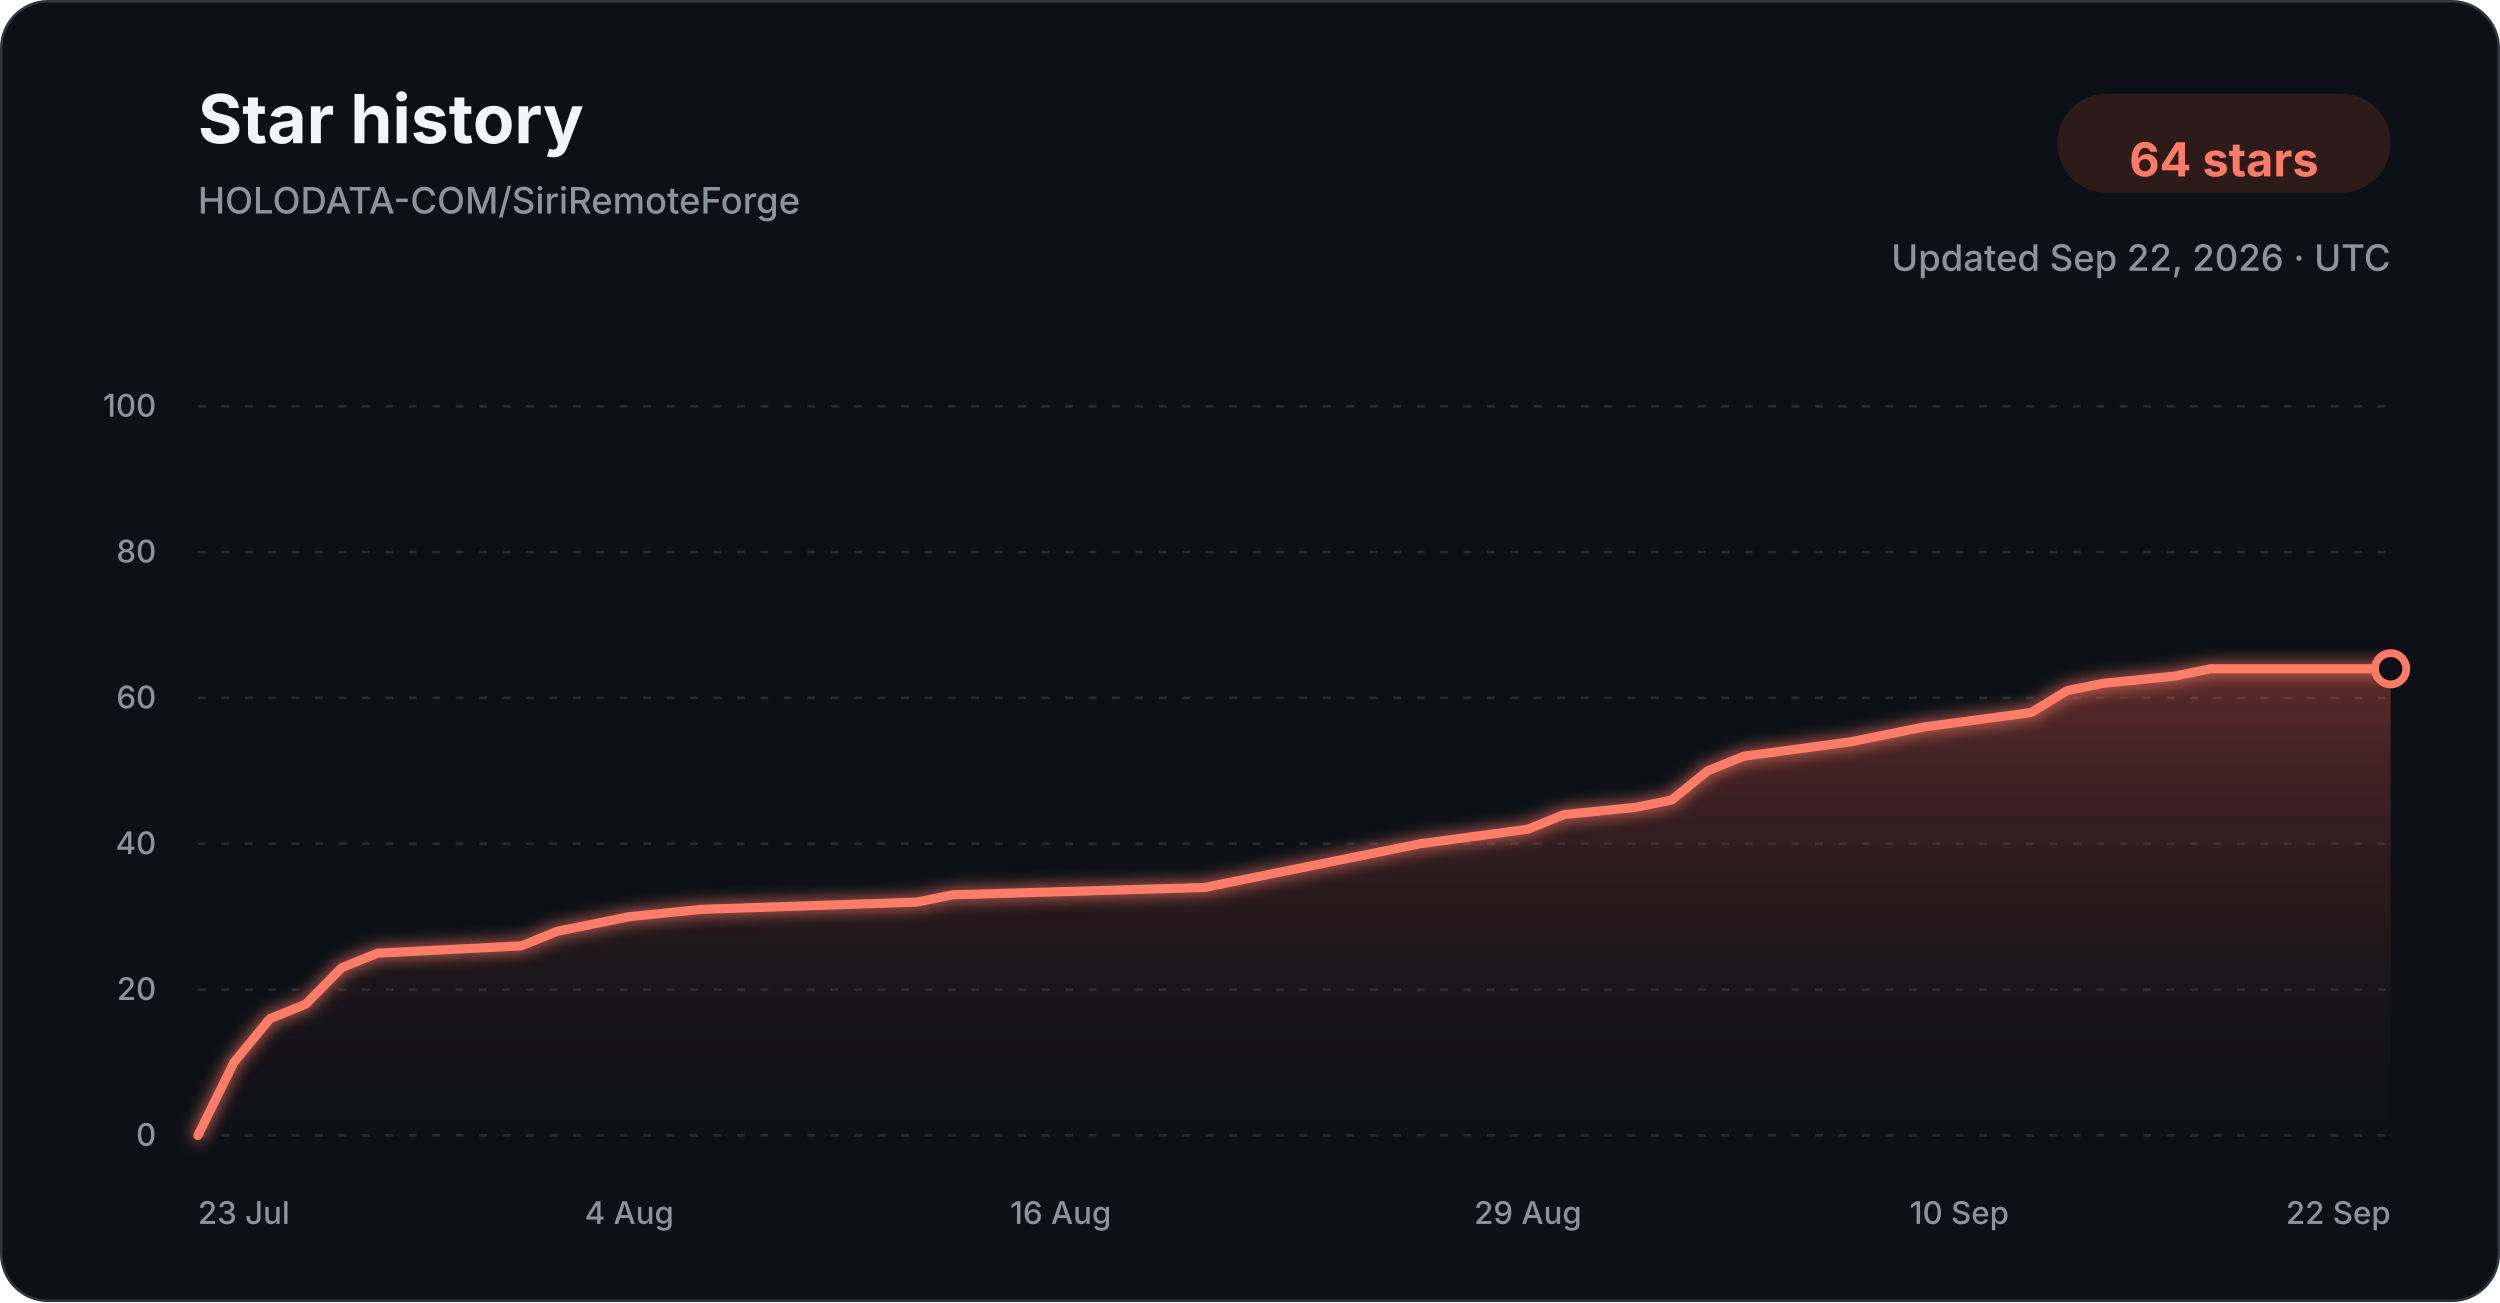
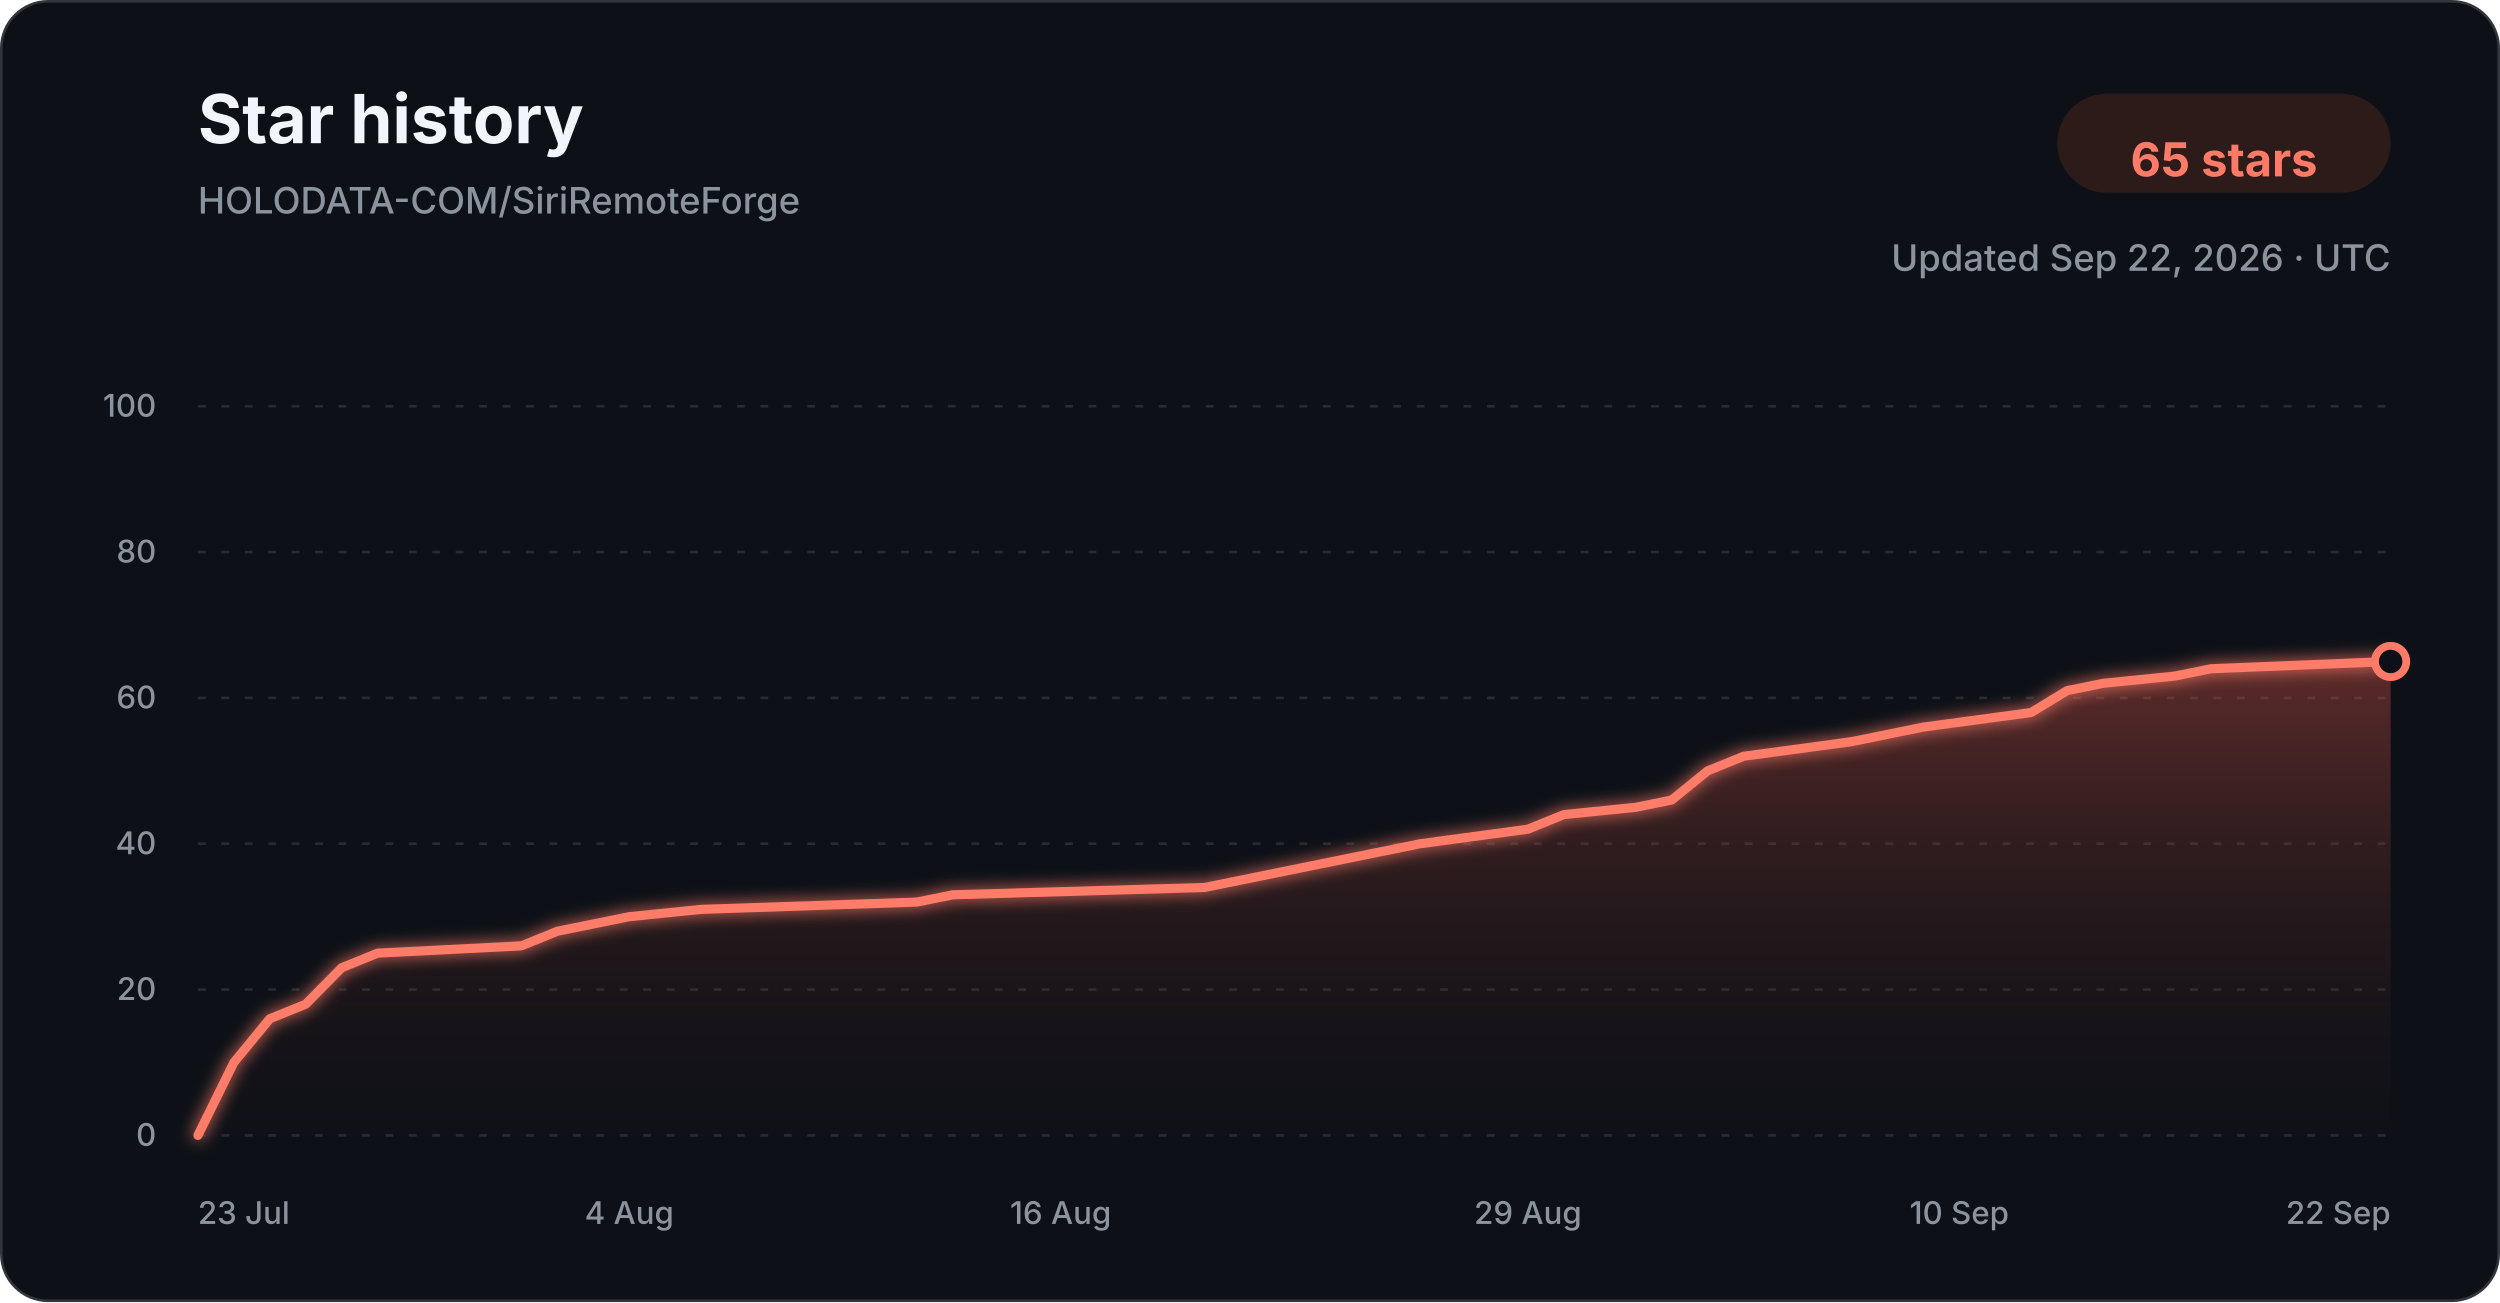
<svg xmlns="http://www.w3.org/2000/svg" width="960" height="500" viewBox="0 0 960 500" role="img" aria-labelledby="title description">
  <defs>
    <linearGradient id="star-area-dark" x1="0" y1="0" x2="0" y2="1">
      <stop offset="0%" stop-color="#c94f43" stop-opacity="0.42" />
      <stop offset="100%" stop-color="#351b1a" stop-opacity="0.04" />
    </linearGradient>
    <filter id="line-glow" x="-20%" y="-20%" width="140%" height="140%">
      <feGaussianBlur stdDeviation="3" result="blur" />
      <feMerge>
        <feMergeNode in="blur" />
        <feMergeNode in="SourceGraphic" />
      </feMerge>
    </filter>
  </defs>
  <style>
    .title { font: 700 26px -apple-system, BlinkMacSystemFont, "Segoe UI", sans-serif; fill: #f0f6fc; }
    .subtitle { font: 500 14px -apple-system, BlinkMacSystemFont, "Segoe UI", sans-serif; fill: #8b949e; }
    .count { font: 700 18px -apple-system, BlinkMacSystemFont, "Segoe UI", sans-serif; fill: #ff7b68; }
    .tick { font: 500 12px -apple-system, BlinkMacSystemFont, "Segoe UI", sans-serif; fill: #8b949e; }
    .grid { stroke: #30363d; stroke-width: 1; stroke-dasharray: 3 6; opacity: 0.72; }
  </style>
  <rect x="0.5" y="0.5" width="959" height="499" rx="18" fill="#0d1117" stroke="#30363d" />
  <text x="76" y="55" class="title">Star history</text>
  <text x="76" y="82" class="subtitle">HOLODATA-COM/SiriRemoteForge</text>
  <rect x="790" y="36" width="128" height="38" rx="19" fill="#2d1b1a" />
-   <text x="854" y="61" text-anchor="middle" dominant-baseline="middle" class="count">64 stars</text>
+   <text x="854" y="61" text-anchor="middle" dominant-baseline="middle" class="count">65 stars</text>
  <text x="918" y="104" text-anchor="end" class="subtitle">Updated Sep 22, 2026 · UTC</text>
  <line x1="76" y1="436.00" x2="918" y2="436.00" class="grid" />
  <text x="60" y="440.00" text-anchor="end" class="tick">0</text>
  <line x1="76" y1="380.00" x2="918" y2="380.00" class="grid" />
  <text x="60" y="384.00" text-anchor="end" class="tick">20</text>
  <line x1="76" y1="324.00" x2="918" y2="324.00" class="grid" />
  <text x="60" y="328.00" text-anchor="end" class="tick">40</text>
  <line x1="76" y1="268.00" x2="918" y2="268.00" class="grid" />
  <text x="60" y="272.00" text-anchor="end" class="tick">60</text>
  <line x1="76" y1="212.00" x2="918" y2="212.00" class="grid" />
  <text x="60" y="216.00" text-anchor="end" class="tick">80</text>
  <line x1="76" y1="156.00" x2="918" y2="156.00" class="grid" />
  <text x="60" y="160.00" text-anchor="end" class="tick">100</text>
-   <path d="M 76.00 436.00 L 89.80 408.00 L 103.61 391.20 L 117.41 385.60 L 131.21 371.60 L 145.02 366.00 L 200.23 363.20 L 214.03 357.60 L 227.84 354.80 L 241.64 352.00 L 269.25 349.20 L 352.07 346.40 L 365.87 343.60 L 462.49 340.80 L 476.30 338.00 L 490.10 335.20 L 517.70 329.60 L 545.31 324.00 L 586.72 318.40 L 600.52 312.80 L 628.13 310.00 L 641.93 307.20 L 655.74 296.00 L 669.54 290.40 L 710.95 284.80 L 724.75 282.00 L 738.56 279.20 L 779.97 273.60 L 793.77 265.20 L 807.57 262.40 L 835.18 259.60 L 848.98 256.80 L 918.00 256.80 L 918.00 436.00 L 76.00 436.00 Z" fill="url(#star-area-dark)" />
-   <path d="M 76.00 436.00 L 89.80 408.00 L 103.61 391.20 L 117.41 385.60 L 131.21 371.60 L 145.02 366.00 L 200.23 363.20 L 214.03 357.60 L 227.84 354.80 L 241.64 352.00 L 269.25 349.20 L 352.07 346.40 L 365.87 343.60 L 462.49 340.80 L 476.30 338.00 L 490.10 335.20 L 517.70 329.60 L 545.31 324.00 L 586.72 318.40 L 600.52 312.80 L 628.13 310.00 L 641.93 307.20 L 655.74 296.00 L 669.54 290.40 L 710.95 284.80 L 724.75 282.00 L 738.56 279.20 L 779.97 273.60 L 793.77 265.20 L 807.57 262.40 L 835.18 259.60 L 848.98 256.80 L 918.00 256.80" fill="none" stroke="#ff7b68" stroke-width="3.5" stroke-linecap="round" stroke-linejoin="round" filter="url(#line-glow)" />
-   <circle cx="918.00" cy="256.80" r="6" fill="#0d1117" stroke="#ff7b68" stroke-width="3" />
+   <path d="M 76.00 436.00 L 89.80 408.00 L 103.61 391.20 L 117.41 385.60 L 131.21 371.60 L 145.02 366.00 L 200.23 363.20 L 214.03 357.60 L 227.84 354.80 L 241.64 352.00 L 269.25 349.20 L 352.07 346.40 L 365.87 343.60 L 462.49 340.80 L 476.30 338.00 L 490.10 335.20 L 517.70 329.60 L 545.31 324.00 L 586.72 318.40 L 600.52 312.80 L 628.13 310.00 L 641.93 307.20 L 655.74 296.00 L 669.54 290.40 L 710.95 284.80 L 724.75 282.00 L 738.56 279.20 L 779.97 273.60 L 793.77 265.20 L 807.57 262.40 L 835.18 259.60 L 848.98 256.80 L 918.00 254.00 L 918.00 436.00 L 76.00 436.00 Z" fill="url(#star-area-dark)" />
+   <path d="M 76.00 436.00 L 89.80 408.00 L 103.61 391.20 L 117.41 385.60 L 131.21 371.60 L 145.02 366.00 L 200.23 363.20 L 214.03 357.60 L 227.84 354.80 L 241.64 352.00 L 269.25 349.20 L 352.07 346.40 L 365.87 343.60 L 462.49 340.80 L 476.30 338.00 L 490.10 335.20 L 517.70 329.60 L 545.31 324.00 L 586.72 318.40 L 600.52 312.80 L 628.13 310.00 L 641.93 307.20 L 655.74 296.00 L 669.54 290.40 L 710.95 284.80 L 724.75 282.00 L 738.56 279.20 L 779.97 273.60 L 793.77 265.20 L 807.57 262.40 L 835.18 259.60 L 848.98 256.80 L 918.00 254.00" fill="none" stroke="#ff7b68" stroke-width="3.5" stroke-linecap="round" stroke-linejoin="round" filter="url(#line-glow)" />
+   <circle cx="918.00" cy="254.00" r="6" fill="#0d1117" stroke="#ff7b68" stroke-width="3" />
  <text x="76.00" y="470" text-anchor="start" class="tick">23 Jul</text>
  <text x="241.64" y="470" text-anchor="middle" class="tick">4 Aug</text>
  <text x="407.28" y="470" text-anchor="middle" class="tick">16 Aug</text>
  <text x="586.72" y="470" text-anchor="middle" class="tick">29 Aug</text>
  <text x="752.36" y="470" text-anchor="middle" class="tick">10 Sep</text>
  <text x="918.00" y="470" text-anchor="end" class="tick">22 Sep</text>
</svg>
